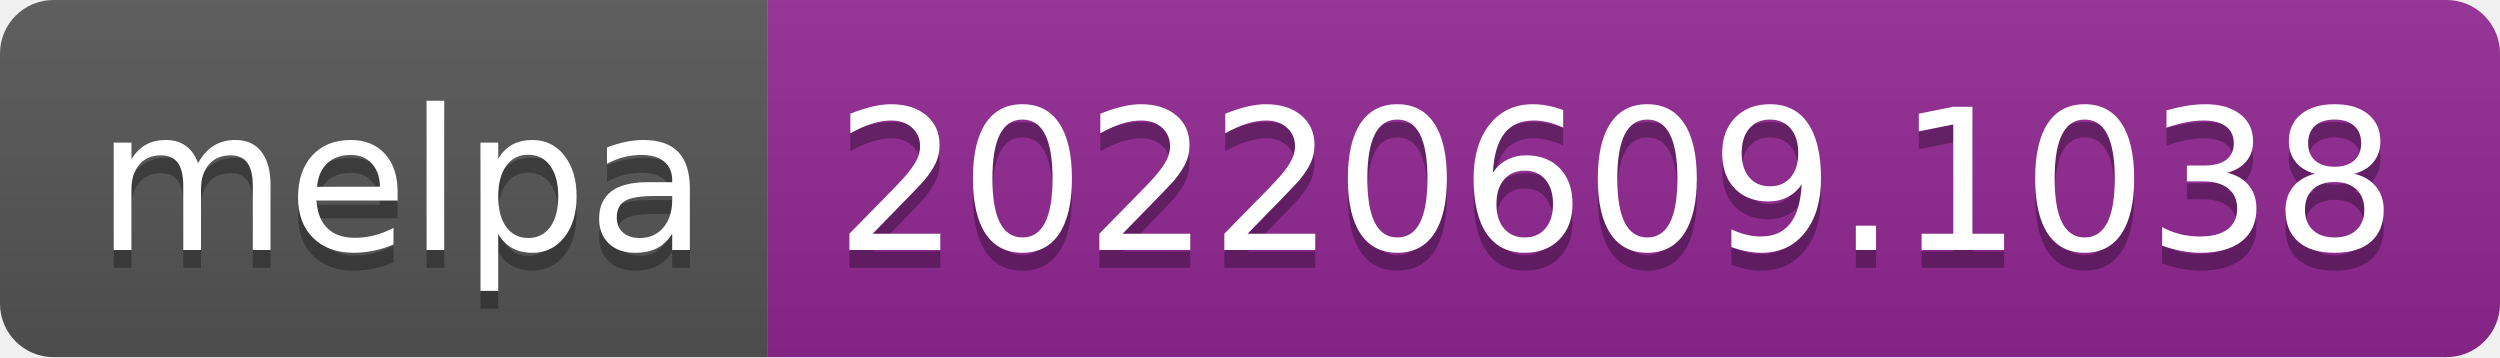
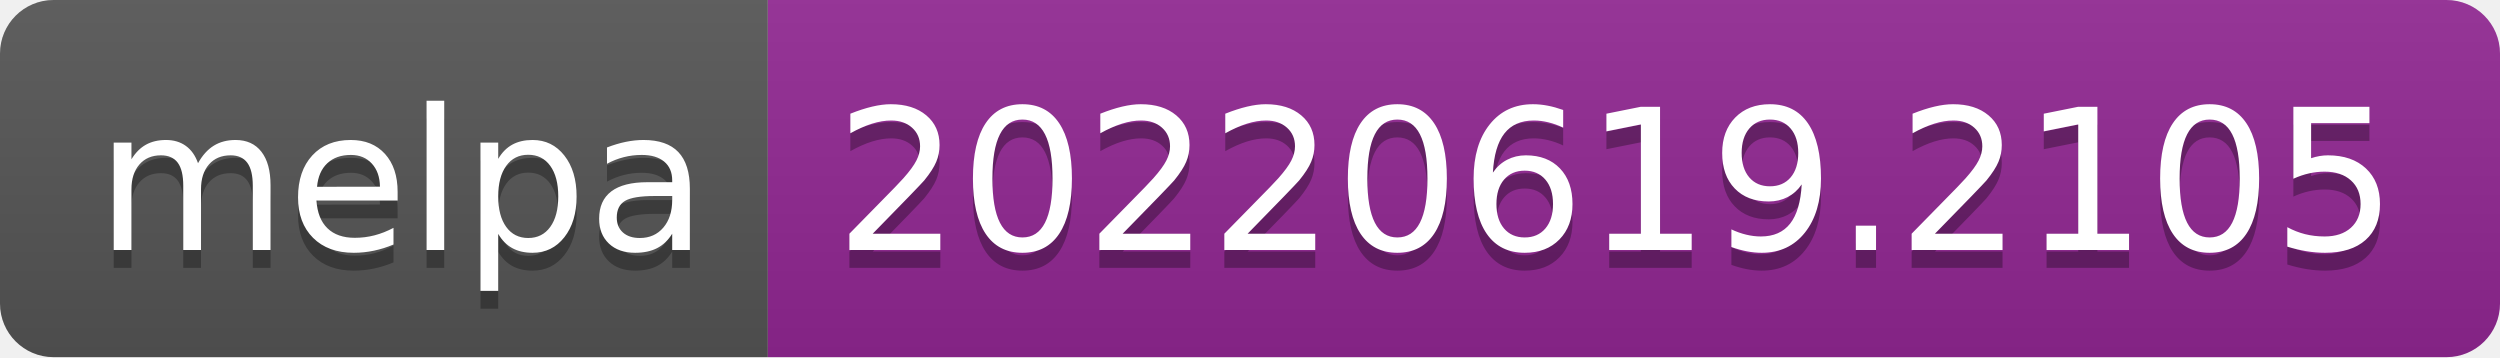
- <svg xmlns="http://www.w3.org/2000/svg" width="140" height="20" role="img" aria-label="melpa: 20220609.1038">
+ <svg xmlns="http://www.w3.org/2000/svg" width="140" height="20" role="img" aria-label="melpa: 20220619.2105">
  <linearGradient id="s" x2="0" y2="100%">
    <stop offset="0" stop-color="#bbb" stop-opacity=".1" />
    <stop offset="1" stop-opacity=".1" />
  </linearGradient>
  <clipPath id="r">
    <rect width="140" height="20" rx="3" fill="#fff" />
  </clipPath>
  <g clip-path="url(#r)">
    <rect width="43" height="20" fill="#555" />
    <rect x="43" width="97" height="20" fill="#922793" />
    <rect width="140" height="20" fill="url(#s)" />
  </g>
  <g fill="#fff" text-anchor="middle" font-family="Verdana,Geneva,DejaVu Sans,sans-serif" text-rendering="geometricPrecision" font-size="110">
    <text aria-hidden="true" x="225" y="150" fill="#010101" fill-opacity=".3" transform="scale(.1)" textLength="330">melpa</text>
    <text x="225" y="140" transform="scale(.1)" fill="#fff" textLength="330">melpa</text>
-     <text aria-hidden="true" x="905" y="150" fill="#010101" fill-opacity=".3" transform="scale(.1)" textLength="870">20220609.1038</text>
-     <text x="905" y="140" transform="scale(.1)" fill="#fff" textLength="870">20220609.1038</text>
+     <text aria-hidden="true" x="905" y="150" fill="#010101" fill-opacity=".3" transform="scale(.1)" textLength="870">20220619.2105</text>
+     <text x="905" y="140" transform="scale(.1)" fill="#fff" textLength="870">20220619.2105</text>
  </g>
</svg>
